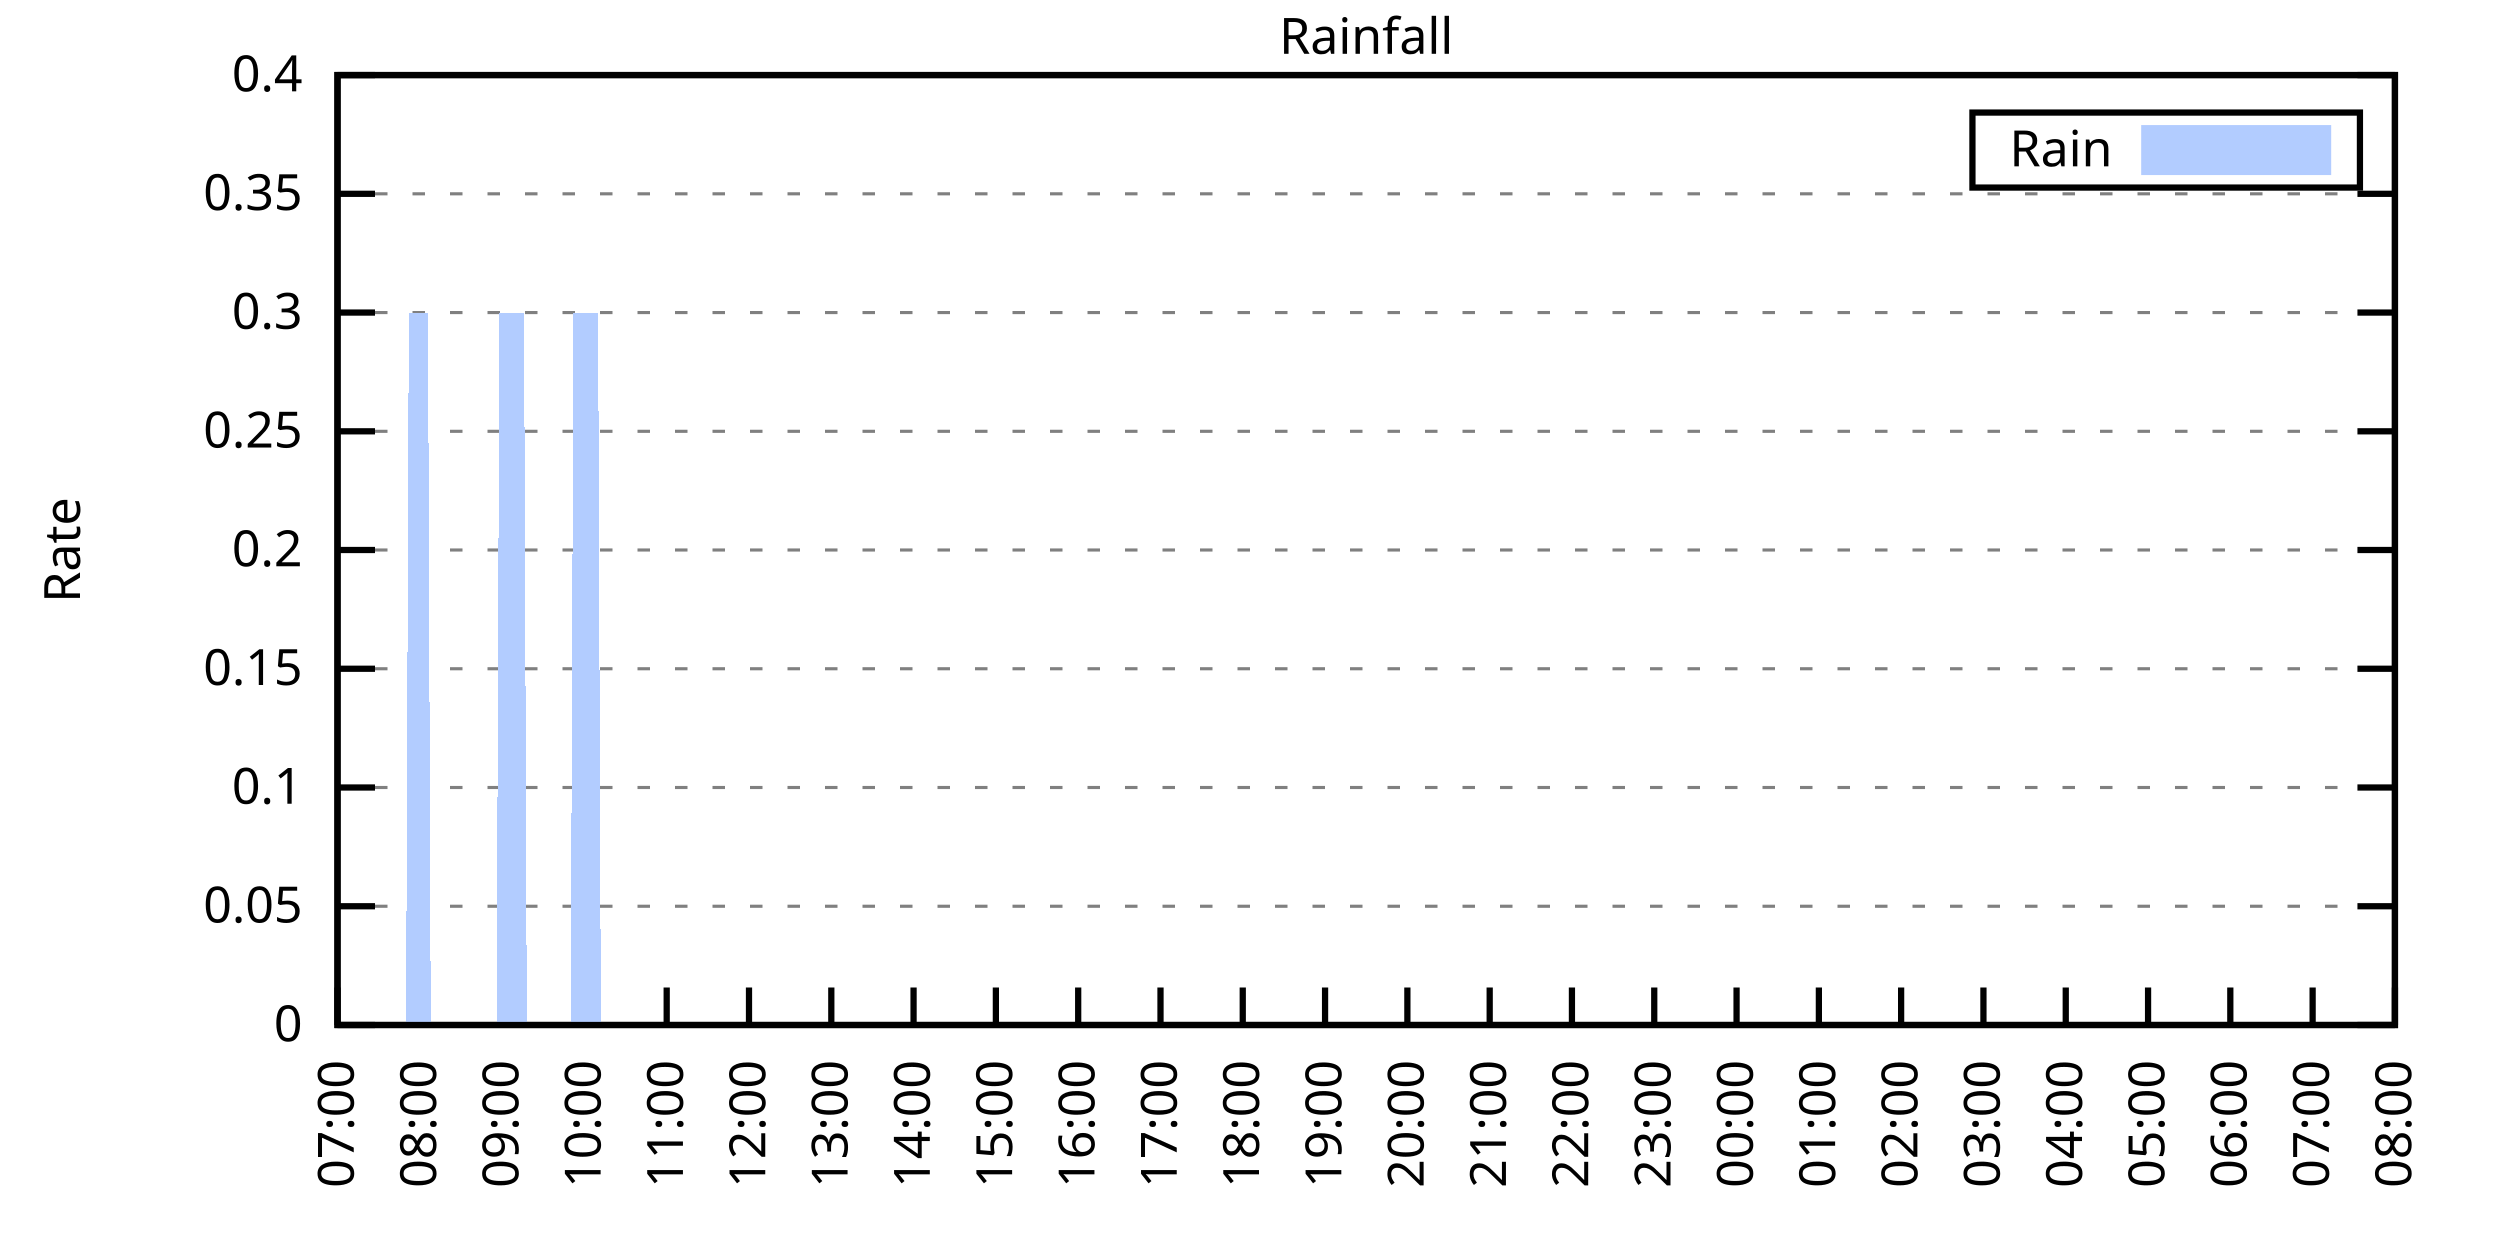
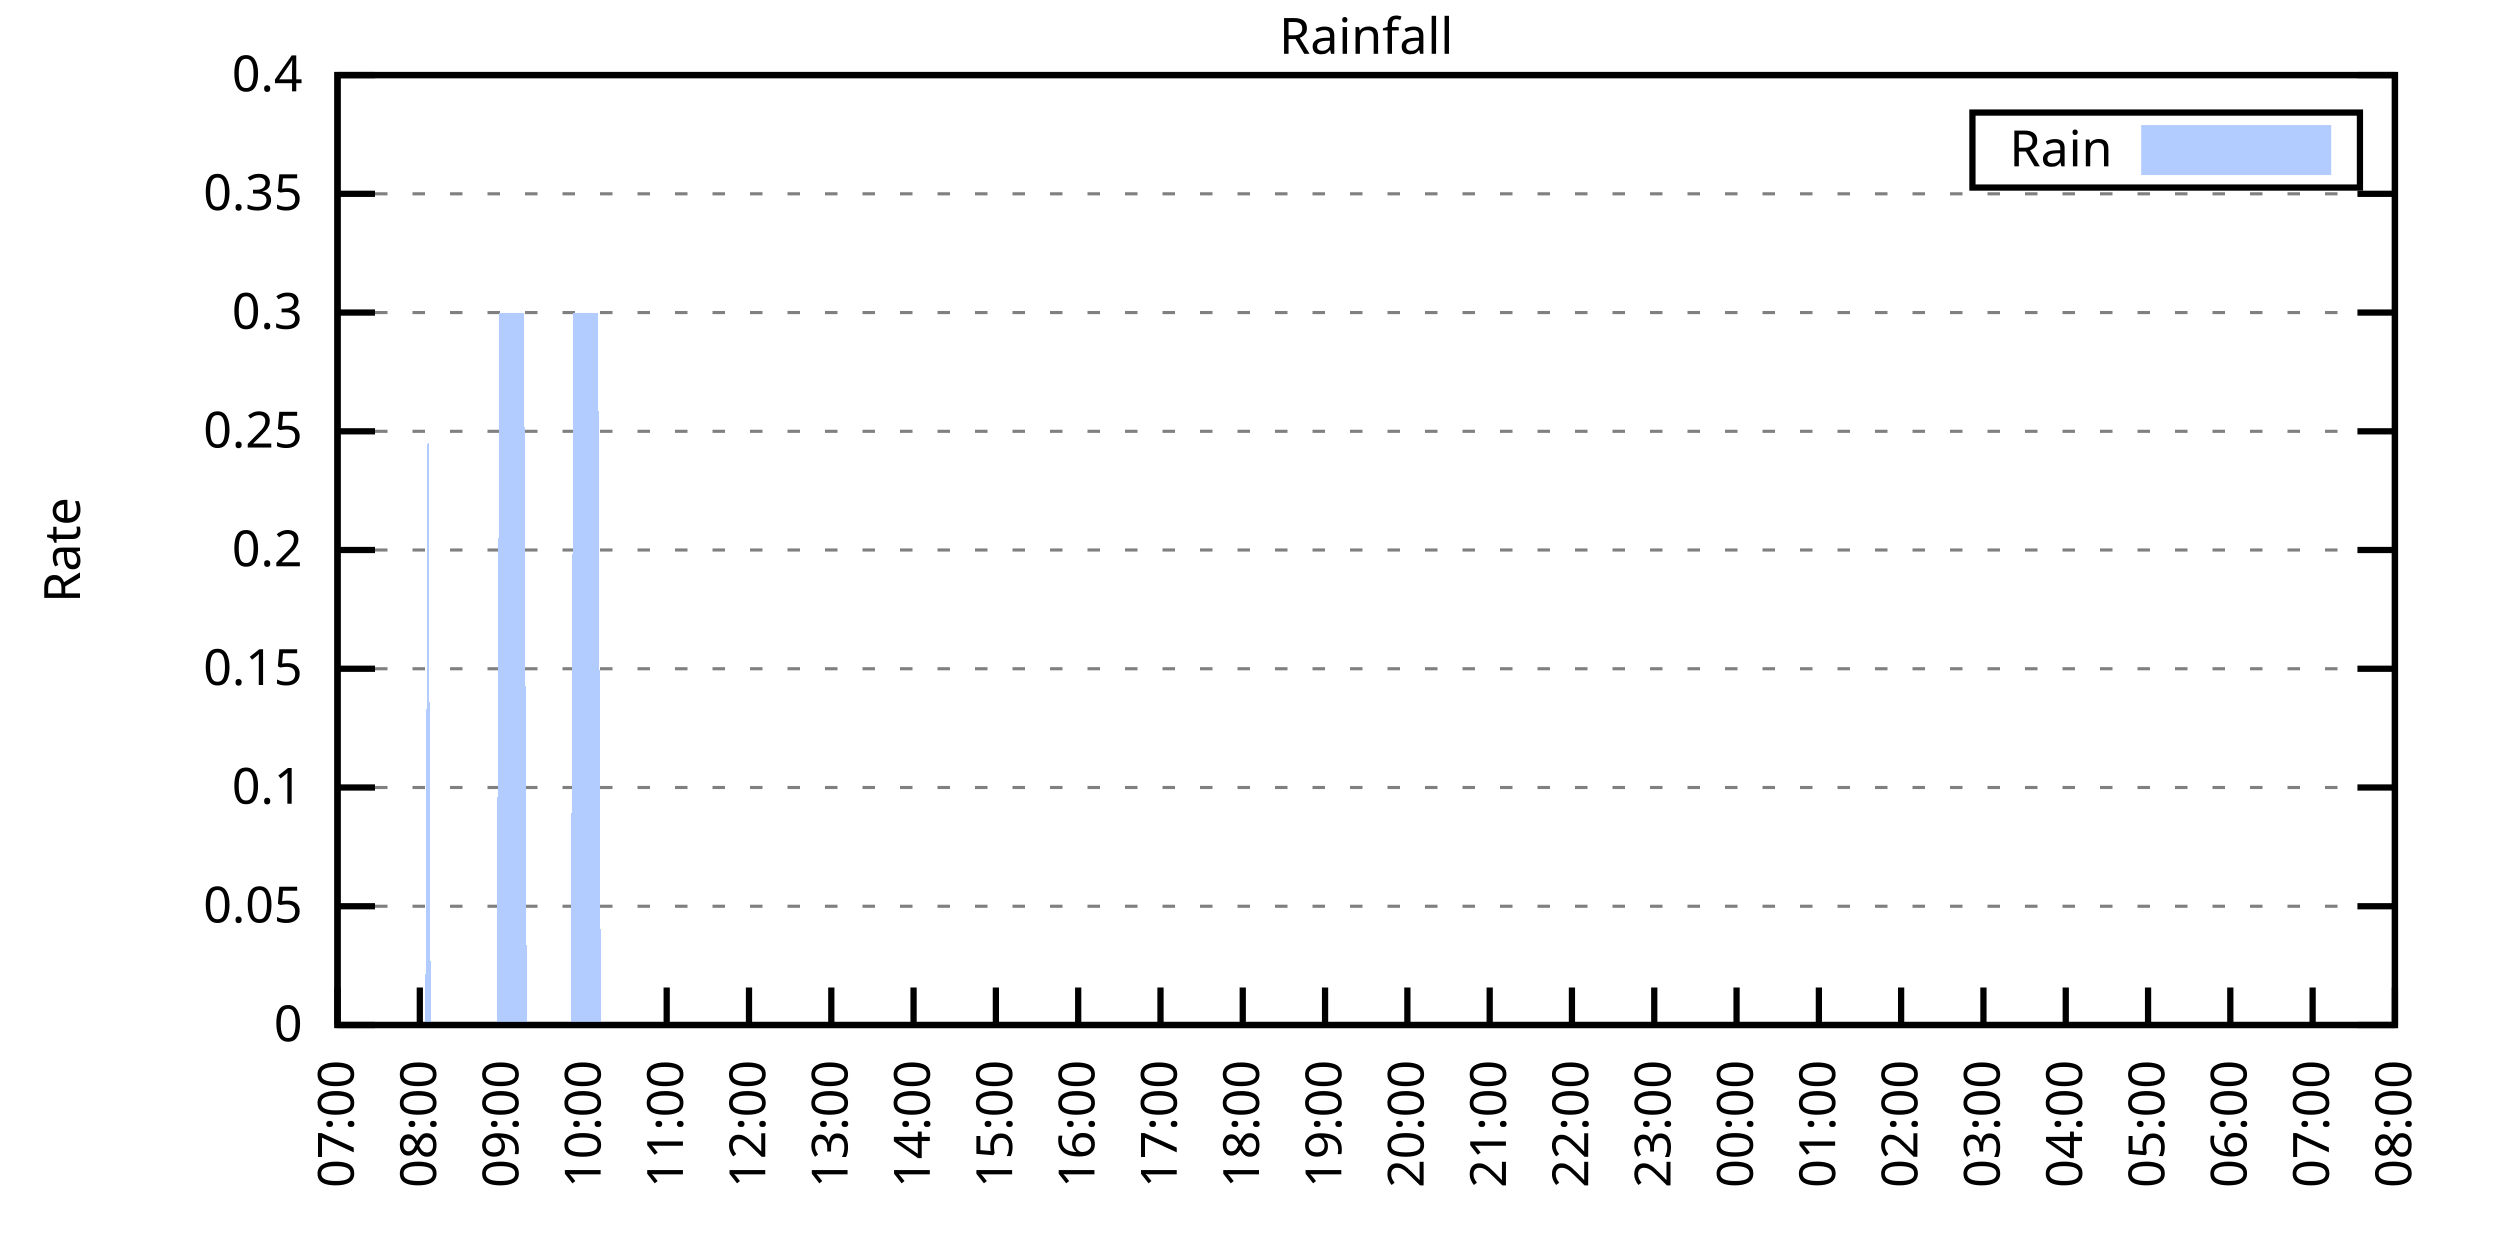
<svg xmlns="http://www.w3.org/2000/svg" xmlns:xlink="http://www.w3.org/1999/xlink" width="400" height="200" viewBox="0 0 400 200">
  <g id="gnuplot_canvas">
    <rect x="0" y="0" width="400" height="200" fill="none" />
    <defs>
      <circle id="gpDot" r="0.5" stroke-width="0.5" stroke="currentColor" />
      <path id="gpPt0" stroke-width="0.333" stroke="currentColor" d="M-1,0 h2 M0,-1 v2" />
      <path id="gpPt1" stroke-width="0.333" stroke="currentColor" d="M-1,-1 L1,1 M1,-1 L-1,1" />
      <path id="gpPt2" stroke-width="0.333" stroke="currentColor" d="M-1,0 L1,0 M0,-1 L0,1 M-1,-1 L1,1 M-1,1 L1,-1" />
      <rect id="gpPt3" stroke-width="0.333" stroke="currentColor" x="-1" y="-1" width="2" height="2" />
      <rect id="gpPt4" stroke-width="0.333" stroke="currentColor" fill="currentColor" x="-1" y="-1" width="2" height="2" />
      <circle id="gpPt5" stroke-width="0.333" stroke="currentColor" cx="0" cy="0" r="1" />
      <use xlink:href="#gpPt5" id="gpPt6" fill="currentColor" stroke="none" />
      <path id="gpPt7" stroke-width="0.333" stroke="currentColor" d="M0,-1.33 L-1.33,0.67 L1.33,0.67 z" />
      <use xlink:href="#gpPt7" id="gpPt8" fill="currentColor" stroke="none" />
      <use xlink:href="#gpPt7" id="gpPt9" stroke="currentColor" transform="rotate(180)" />
      <use xlink:href="#gpPt9" id="gpPt10" fill="currentColor" stroke="none" />
      <use xlink:href="#gpPt3" id="gpPt11" stroke="currentColor" transform="rotate(45)" />
      <use xlink:href="#gpPt11" id="gpPt12" fill="currentColor" stroke="none" />
      <path id="gpPt13" stroke-width="0.333" stroke="currentColor" d="M0,1.330 L1.265,0.411 L0.782,-1.067 L-0.782,-1.076 L-1.265,0.411 z" />
      <use xlink:href="#gpPt13" id="gpPt14" fill="currentColor" stroke="none" />
      <filter id="textbox" filterUnits="objectBoundingBox" x="0" y="0" height="1" width="1">
        <feFlood flood-color="white" flood-opacity="1" result="bgnd" />
        <feComposite in="SourceGraphic" in2="bgnd" operator="atop" />
      </filter>
      <filter id="greybox" filterUnits="objectBoundingBox" x="0" y="0" height="1" width="1">
        <feFlood flood-color="lightgrey" flood-opacity="1" result="grey" />
        <feComposite in="SourceGraphic" in2="grey" operator="atop" />
      </filter>
    </defs>
    <g fill="none" color="white" stroke="currentColor" stroke-width="1.00" stroke-linecap="butt" stroke-linejoin="miter">
</g>
    <g fill="none" color="black" stroke="currentColor" stroke-width="1.00" stroke-linecap="butt" stroke-linejoin="miter">
      <g stroke="none" shape-rendering="crispEdges">
        <polygon fill="rgb(255, 255, 255)" points="54.00,164.00 383.18,164.00 383.18,12.02 54.00,12.02 " />
      </g>
    </g>
    <g fill="none" color="black" stroke="currentColor" stroke-width="1.00" stroke-linecap="butt" stroke-linejoin="miter">
</g>
    <g fill="none" color="black" stroke="black" stroke-width="0.50" stroke-linecap="butt" stroke-linejoin="miter">
</g>
    <g fill="none" color="gray" stroke="currentColor" stroke-width="0.50" stroke-linecap="butt" stroke-linejoin="miter">
      <path stroke="gray" stroke-dasharray="2,4" class="gridline" d="M54.00,164.00 L383.19,164.00  " />
    </g>
    <g fill="none" color="gray" stroke="gray" stroke-width="1.00" stroke-linecap="butt" stroke-linejoin="miter">
</g>
    <g fill="none" color="black" stroke="currentColor" stroke-width="1.00" stroke-linecap="butt" stroke-linejoin="miter">
      <path stroke="black" d="M54.00,164.00 L60.00,164.00 M383.19,164.00 L377.19,164.00  " />
      <g transform="translate(48.40,166.60)" stroke="none" fill="black" font-family="Sans" font-size="8.00" text-anchor="end">
        <text>
          <tspan font-family="Sans"> 0</tspan>
        </text>
      </g>
    </g>
    <g fill="none" color="black" stroke="currentColor" stroke-width="1.00" stroke-linecap="butt" stroke-linejoin="miter">
</g>
    <g fill="none" color="black" stroke="black" stroke-width="0.50" stroke-linecap="butt" stroke-linejoin="miter">
</g>
    <g fill="none" color="gray" stroke="currentColor" stroke-width="0.50" stroke-linecap="butt" stroke-linejoin="miter">
      <path stroke="gray" stroke-dasharray="2,4" class="gridline" d="M54.00,145.00 L383.19,145.00  " />
    </g>
    <g fill="none" color="gray" stroke="gray" stroke-width="1.00" stroke-linecap="butt" stroke-linejoin="miter">
</g>
    <g fill="none" color="black" stroke="currentColor" stroke-width="1.00" stroke-linecap="butt" stroke-linejoin="miter">
      <path stroke="black" d="M54.00,145.00 L60.00,145.00 M383.19,145.00 L377.19,145.00  " />
      <g transform="translate(48.40,147.60)" stroke="none" fill="black" font-family="Sans" font-size="8.00" text-anchor="end">
        <text>
          <tspan font-family="Sans"> 0.05</tspan>
        </text>
      </g>
    </g>
    <g fill="none" color="black" stroke="currentColor" stroke-width="1.00" stroke-linecap="butt" stroke-linejoin="miter">
</g>
    <g fill="none" color="black" stroke="black" stroke-width="0.50" stroke-linecap="butt" stroke-linejoin="miter">
</g>
    <g fill="none" color="gray" stroke="currentColor" stroke-width="0.50" stroke-linecap="butt" stroke-linejoin="miter">
      <path stroke="gray" stroke-dasharray="2,4" class="gridline" d="M54.00,126.00 L383.19,126.00  " />
    </g>
    <g fill="none" color="gray" stroke="gray" stroke-width="1.00" stroke-linecap="butt" stroke-linejoin="miter">
</g>
    <g fill="none" color="black" stroke="currentColor" stroke-width="1.00" stroke-linecap="butt" stroke-linejoin="miter">
      <path stroke="black" d="M54.00,126.00 L60.00,126.00 M383.19,126.00 L377.19,126.00  " />
      <g transform="translate(48.40,128.60)" stroke="none" fill="black" font-family="Sans" font-size="8.00" text-anchor="end">
        <text>
          <tspan font-family="Sans"> 0.1</tspan>
        </text>
      </g>
    </g>
    <g fill="none" color="black" stroke="currentColor" stroke-width="1.00" stroke-linecap="butt" stroke-linejoin="miter">
</g>
    <g fill="none" color="black" stroke="black" stroke-width="0.50" stroke-linecap="butt" stroke-linejoin="miter">
</g>
    <g fill="none" color="gray" stroke="currentColor" stroke-width="0.50" stroke-linecap="butt" stroke-linejoin="miter">
      <path stroke="gray" stroke-dasharray="2,4" class="gridline" d="M54.00,107.00 L383.19,107.00  " />
    </g>
    <g fill="none" color="gray" stroke="gray" stroke-width="1.00" stroke-linecap="butt" stroke-linejoin="miter">
</g>
    <g fill="none" color="black" stroke="currentColor" stroke-width="1.00" stroke-linecap="butt" stroke-linejoin="miter">
      <path stroke="black" d="M54.00,107.00 L60.00,107.00 M383.19,107.00 L377.19,107.00  " />
      <g transform="translate(48.40,109.60)" stroke="none" fill="black" font-family="Sans" font-size="8.00" text-anchor="end">
        <text>
          <tspan font-family="Sans"> 0.15</tspan>
        </text>
      </g>
    </g>
    <g fill="none" color="black" stroke="currentColor" stroke-width="1.00" stroke-linecap="butt" stroke-linejoin="miter">
</g>
    <g fill="none" color="black" stroke="black" stroke-width="0.50" stroke-linecap="butt" stroke-linejoin="miter">
</g>
    <g fill="none" color="gray" stroke="currentColor" stroke-width="0.50" stroke-linecap="butt" stroke-linejoin="miter">
      <path stroke="gray" stroke-dasharray="2,4" class="gridline" d="M54.00,88.00 L383.19,88.00  " />
    </g>
    <g fill="none" color="gray" stroke="gray" stroke-width="1.00" stroke-linecap="butt" stroke-linejoin="miter">
</g>
    <g fill="none" color="black" stroke="currentColor" stroke-width="1.00" stroke-linecap="butt" stroke-linejoin="miter">
      <path stroke="black" d="M54.00,88.00 L60.00,88.00 M383.19,88.00 L377.19,88.00  " />
      <g transform="translate(48.40,90.60)" stroke="none" fill="black" font-family="Sans" font-size="8.00" text-anchor="end">
        <text>
          <tspan font-family="Sans"> 0.2</tspan>
        </text>
      </g>
    </g>
    <g fill="none" color="black" stroke="currentColor" stroke-width="1.00" stroke-linecap="butt" stroke-linejoin="miter">
</g>
    <g fill="none" color="black" stroke="black" stroke-width="0.50" stroke-linecap="butt" stroke-linejoin="miter">
</g>
    <g fill="none" color="gray" stroke="currentColor" stroke-width="0.50" stroke-linecap="butt" stroke-linejoin="miter">
      <path stroke="gray" stroke-dasharray="2,4" class="gridline" d="M54.00,69.01 L383.19,69.01  " />
    </g>
    <g fill="none" color="gray" stroke="gray" stroke-width="1.00" stroke-linecap="butt" stroke-linejoin="miter">
</g>
    <g fill="none" color="black" stroke="currentColor" stroke-width="1.00" stroke-linecap="butt" stroke-linejoin="miter">
      <path stroke="black" d="M54.00,69.01 L60.00,69.01 M383.19,69.01 L377.19,69.01  " />
      <g transform="translate(48.40,71.61)" stroke="none" fill="black" font-family="Sans" font-size="8.00" text-anchor="end">
        <text>
          <tspan font-family="Sans"> 0.25</tspan>
        </text>
      </g>
    </g>
    <g fill="none" color="black" stroke="currentColor" stroke-width="1.00" stroke-linecap="butt" stroke-linejoin="miter">
</g>
    <g fill="none" color="black" stroke="black" stroke-width="0.50" stroke-linecap="butt" stroke-linejoin="miter">
</g>
    <g fill="none" color="gray" stroke="currentColor" stroke-width="0.50" stroke-linecap="butt" stroke-linejoin="miter">
      <path stroke="gray" stroke-dasharray="2,4" class="gridline" d="M54.00,50.01 L383.19,50.01  " />
    </g>
    <g fill="none" color="gray" stroke="gray" stroke-width="1.00" stroke-linecap="butt" stroke-linejoin="miter">
</g>
    <g fill="none" color="black" stroke="currentColor" stroke-width="1.00" stroke-linecap="butt" stroke-linejoin="miter">
      <path stroke="black" d="M54.00,50.01 L60.00,50.01 M383.19,50.01 L377.19,50.01  " />
      <g transform="translate(48.40,52.61)" stroke="none" fill="black" font-family="Sans" font-size="8.00" text-anchor="end">
        <text>
          <tspan font-family="Sans"> 0.3</tspan>
        </text>
      </g>
    </g>
    <g fill="none" color="black" stroke="currentColor" stroke-width="1.00" stroke-linecap="butt" stroke-linejoin="miter">
</g>
    <g fill="none" color="black" stroke="black" stroke-width="0.50" stroke-linecap="butt" stroke-linejoin="miter">
</g>
    <g fill="none" color="gray" stroke="currentColor" stroke-width="0.50" stroke-linecap="butt" stroke-linejoin="miter">
      <path stroke="gray" stroke-dasharray="2,4" class="gridline" d="M54.00,31.01 L383.19,31.01  " />
    </g>
    <g fill="none" color="gray" stroke="gray" stroke-width="1.00" stroke-linecap="butt" stroke-linejoin="miter">
</g>
    <g fill="none" color="black" stroke="currentColor" stroke-width="1.00" stroke-linecap="butt" stroke-linejoin="miter">
      <path stroke="black" d="M54.00,31.01 L60.00,31.01 M383.19,31.01 L377.19,31.01  " />
      <g transform="translate(48.40,33.61)" stroke="none" fill="black" font-family="Sans" font-size="8.00" text-anchor="end">
        <text>
          <tspan font-family="Sans"> 0.35</tspan>
        </text>
      </g>
    </g>
    <g fill="none" color="black" stroke="currentColor" stroke-width="1.00" stroke-linecap="butt" stroke-linejoin="miter">
</g>
    <g fill="none" color="black" stroke="black" stroke-width="0.50" stroke-linecap="butt" stroke-linejoin="miter">
</g>
    <g fill="none" color="gray" stroke="currentColor" stroke-width="0.50" stroke-linecap="butt" stroke-linejoin="miter">
      <path stroke="gray" stroke-dasharray="2,4" class="gridline" d="M54.00,12.01 L383.19,12.01  " />
    </g>
    <g fill="none" color="gray" stroke="gray" stroke-width="1.00" stroke-linecap="butt" stroke-linejoin="miter">
</g>
    <g fill="none" color="black" stroke="currentColor" stroke-width="1.00" stroke-linecap="butt" stroke-linejoin="miter">
      <path stroke="black" d="M54.00,12.01 L60.00,12.01 M383.19,12.01 L377.19,12.01  " />
      <g transform="translate(48.40,14.61)" stroke="none" fill="black" font-family="Sans" font-size="8.00" text-anchor="end">
        <text>
          <tspan font-family="Sans"> 0.4</tspan>
        </text>
      </g>
    </g>
    <g fill="none" color="black" stroke="currentColor" stroke-width="1.00" stroke-linecap="butt" stroke-linejoin="miter">
      <path stroke="black" d="M54.00,164.00 L54.00,158.00  " />
      <g transform="translate(56.60,169.60) rotate(270.00)" stroke="none" fill="black" font-family="Sans" font-size="8.00" text-anchor="end">
        <text>
          <tspan font-family="Sans">07:00</tspan>
        </text>
      </g>
    </g>
    <g fill="none" color="black" stroke="currentColor" stroke-width="1.00" stroke-linecap="butt" stroke-linejoin="miter">
      <path stroke="black" d="M67.17,164.00 L67.17,158.00  " />
      <g transform="translate(69.77,169.60) rotate(270.00)" stroke="none" fill="black" font-family="Sans" font-size="8.00" text-anchor="end">
        <text>
          <tspan font-family="Sans">08:00</tspan>
        </text>
      </g>
    </g>
    <g fill="none" color="black" stroke="currentColor" stroke-width="1.00" stroke-linecap="butt" stroke-linejoin="miter">
      <path stroke="black" d="M80.34,164.00 L80.34,158.00  " />
      <g transform="translate(82.94,169.60) rotate(270.00)" stroke="none" fill="black" font-family="Sans" font-size="8.00" text-anchor="end">
        <text>
          <tspan font-family="Sans">09:00</tspan>
        </text>
      </g>
    </g>
    <g fill="none" color="black" stroke="currentColor" stroke-width="1.00" stroke-linecap="butt" stroke-linejoin="miter">
      <path stroke="black" d="M93.50,164.00 L93.50,158.00  " />
      <g transform="translate(96.10,169.60) rotate(270.00)" stroke="none" fill="black" font-family="Sans" font-size="8.00" text-anchor="end">
        <text>
          <tspan font-family="Sans">10:00</tspan>
        </text>
      </g>
    </g>
    <g fill="none" color="black" stroke="currentColor" stroke-width="1.00" stroke-linecap="butt" stroke-linejoin="miter">
      <path stroke="black" d="M106.67,164.00 L106.67,158.00  " />
      <g transform="translate(109.27,169.60) rotate(270.00)" stroke="none" fill="black" font-family="Sans" font-size="8.00" text-anchor="end">
        <text>
          <tspan font-family="Sans">11:00</tspan>
        </text>
      </g>
    </g>
    <g fill="none" color="black" stroke="currentColor" stroke-width="1.00" stroke-linecap="butt" stroke-linejoin="miter">
      <path stroke="black" d="M119.84,164.00 L119.84,158.00  " />
      <g transform="translate(122.44,169.60) rotate(270.00)" stroke="none" fill="black" font-family="Sans" font-size="8.00" text-anchor="end">
        <text>
          <tspan font-family="Sans">12:00</tspan>
        </text>
      </g>
    </g>
    <g fill="none" color="black" stroke="currentColor" stroke-width="1.00" stroke-linecap="butt" stroke-linejoin="miter">
      <path stroke="black" d="M133.01,164.00 L133.01,158.00  " />
      <g transform="translate(135.61,169.60) rotate(270.00)" stroke="none" fill="black" font-family="Sans" font-size="8.00" text-anchor="end">
        <text>
          <tspan font-family="Sans">13:00</tspan>
        </text>
      </g>
    </g>
    <g fill="none" color="black" stroke="currentColor" stroke-width="1.00" stroke-linecap="butt" stroke-linejoin="miter">
      <path stroke="black" d="M146.17,164.00 L146.17,158.00  " />
      <g transform="translate(148.77,169.60) rotate(270.00)" stroke="none" fill="black" font-family="Sans" font-size="8.00" text-anchor="end">
        <text>
          <tspan font-family="Sans">14:00</tspan>
        </text>
      </g>
    </g>
    <g fill="none" color="black" stroke="currentColor" stroke-width="1.00" stroke-linecap="butt" stroke-linejoin="miter">
      <path stroke="black" d="M159.34,164.00 L159.34,158.00  " />
      <g transform="translate(161.94,169.60) rotate(270.00)" stroke="none" fill="black" font-family="Sans" font-size="8.00" text-anchor="end">
        <text>
          <tspan font-family="Sans">15:00</tspan>
        </text>
      </g>
    </g>
    <g fill="none" color="black" stroke="currentColor" stroke-width="1.00" stroke-linecap="butt" stroke-linejoin="miter">
      <path stroke="black" d="M172.51,164.00 L172.51,158.00  " />
      <g transform="translate(175.11,169.60) rotate(270.00)" stroke="none" fill="black" font-family="Sans" font-size="8.00" text-anchor="end">
        <text>
          <tspan font-family="Sans">16:00</tspan>
        </text>
      </g>
    </g>
    <g fill="none" color="black" stroke="currentColor" stroke-width="1.00" stroke-linecap="butt" stroke-linejoin="miter">
      <path stroke="black" d="M185.68,164.00 L185.68,158.00  " />
      <g transform="translate(188.28,169.60) rotate(270.00)" stroke="none" fill="black" font-family="Sans" font-size="8.00" text-anchor="end">
        <text>
          <tspan font-family="Sans">17:00</tspan>
        </text>
      </g>
    </g>
    <g fill="none" color="black" stroke="currentColor" stroke-width="1.00" stroke-linecap="butt" stroke-linejoin="miter">
      <path stroke="black" d="M198.84,164.00 L198.84,158.00  " />
      <g transform="translate(201.44,169.60) rotate(270.00)" stroke="none" fill="black" font-family="Sans" font-size="8.00" text-anchor="end">
        <text>
          <tspan font-family="Sans">18:00</tspan>
        </text>
      </g>
    </g>
    <g fill="none" color="black" stroke="currentColor" stroke-width="1.00" stroke-linecap="butt" stroke-linejoin="miter">
      <path stroke="black" d="M212.01,164.00 L212.01,158.00  " />
      <g transform="translate(214.61,169.60) rotate(270.00)" stroke="none" fill="black" font-family="Sans" font-size="8.00" text-anchor="end">
        <text>
          <tspan font-family="Sans">19:00</tspan>
        </text>
      </g>
    </g>
    <g fill="none" color="black" stroke="currentColor" stroke-width="1.00" stroke-linecap="butt" stroke-linejoin="miter">
      <path stroke="black" d="M225.18,164.00 L225.18,158.00  " />
      <g transform="translate(227.78,169.60) rotate(270.00)" stroke="none" fill="black" font-family="Sans" font-size="8.00" text-anchor="end">
        <text>
          <tspan font-family="Sans">20:00</tspan>
        </text>
      </g>
    </g>
    <g fill="none" color="black" stroke="currentColor" stroke-width="1.00" stroke-linecap="butt" stroke-linejoin="miter">
      <path stroke="black" d="M238.35,164.00 L238.35,158.00  " />
      <g transform="translate(240.95,169.60) rotate(270.00)" stroke="none" fill="black" font-family="Sans" font-size="8.00" text-anchor="end">
        <text>
          <tspan font-family="Sans">21:00</tspan>
        </text>
      </g>
    </g>
    <g fill="none" color="black" stroke="currentColor" stroke-width="1.00" stroke-linecap="butt" stroke-linejoin="miter">
      <path stroke="black" d="M251.51,164.00 L251.51,158.00  " />
      <g transform="translate(254.11,169.60) rotate(270.00)" stroke="none" fill="black" font-family="Sans" font-size="8.00" text-anchor="end">
        <text>
          <tspan font-family="Sans">22:00</tspan>
        </text>
      </g>
    </g>
    <g fill="none" color="black" stroke="currentColor" stroke-width="1.00" stroke-linecap="butt" stroke-linejoin="miter">
      <path stroke="black" d="M264.68,164.00 L264.68,158.00  " />
      <g transform="translate(267.28,169.60) rotate(270.00)" stroke="none" fill="black" font-family="Sans" font-size="8.00" text-anchor="end">
        <text>
          <tspan font-family="Sans">23:00</tspan>
        </text>
      </g>
    </g>
    <g fill="none" color="black" stroke="currentColor" stroke-width="1.00" stroke-linecap="butt" stroke-linejoin="miter">
      <path stroke="black" d="M277.85,164.00 L277.85,158.00  " />
      <g transform="translate(280.45,169.60) rotate(270.00)" stroke="none" fill="black" font-family="Sans" font-size="8.00" text-anchor="end">
        <text>
          <tspan font-family="Sans">00:00</tspan>
        </text>
      </g>
    </g>
    <g fill="none" color="black" stroke="currentColor" stroke-width="1.00" stroke-linecap="butt" stroke-linejoin="miter">
      <path stroke="black" d="M291.02,164.00 L291.02,158.00  " />
      <g transform="translate(293.62,169.60) rotate(270.00)" stroke="none" fill="black" font-family="Sans" font-size="8.00" text-anchor="end">
        <text>
          <tspan font-family="Sans">01:00</tspan>
        </text>
      </g>
    </g>
    <g fill="none" color="black" stroke="currentColor" stroke-width="1.00" stroke-linecap="butt" stroke-linejoin="miter">
      <path stroke="black" d="M304.18,164.00 L304.18,158.00  " />
      <g transform="translate(306.78,169.60) rotate(270.00)" stroke="none" fill="black" font-family="Sans" font-size="8.00" text-anchor="end">
        <text>
          <tspan font-family="Sans">02:00</tspan>
        </text>
      </g>
    </g>
    <g fill="none" color="black" stroke="currentColor" stroke-width="1.00" stroke-linecap="butt" stroke-linejoin="miter">
      <path stroke="black" d="M317.35,164.00 L317.35,158.00  " />
      <g transform="translate(319.95,169.60) rotate(270.00)" stroke="none" fill="black" font-family="Sans" font-size="8.00" text-anchor="end">
        <text>
          <tspan font-family="Sans">03:00</tspan>
        </text>
      </g>
    </g>
    <g fill="none" color="black" stroke="currentColor" stroke-width="1.00" stroke-linecap="butt" stroke-linejoin="miter">
      <path stroke="black" d="M330.52,164.00 L330.52,158.00  " />
      <g transform="translate(333.12,169.60) rotate(270.00)" stroke="none" fill="black" font-family="Sans" font-size="8.00" text-anchor="end">
        <text>
          <tspan font-family="Sans">04:00</tspan>
        </text>
      </g>
    </g>
    <g fill="none" color="black" stroke="currentColor" stroke-width="1.00" stroke-linecap="butt" stroke-linejoin="miter">
      <path stroke="black" d="M343.69,164.00 L343.69,158.00  " />
      <g transform="translate(346.29,169.60) rotate(270.00)" stroke="none" fill="black" font-family="Sans" font-size="8.00" text-anchor="end">
        <text>
          <tspan font-family="Sans">05:00</tspan>
        </text>
      </g>
    </g>
    <g fill="none" color="black" stroke="currentColor" stroke-width="1.00" stroke-linecap="butt" stroke-linejoin="miter">
      <path stroke="black" d="M356.85,164.00 L356.85,158.00  " />
      <g transform="translate(359.45,169.60) rotate(270.00)" stroke="none" fill="black" font-family="Sans" font-size="8.00" text-anchor="end">
        <text>
          <tspan font-family="Sans">06:00</tspan>
        </text>
      </g>
    </g>
    <g fill="none" color="black" stroke="currentColor" stroke-width="1.00" stroke-linecap="butt" stroke-linejoin="miter">
      <path stroke="black" d="M370.02,164.00 L370.02,158.00  " />
      <g transform="translate(372.62,169.60) rotate(270.00)" stroke="none" fill="black" font-family="Sans" font-size="8.00" text-anchor="end">
        <text>
          <tspan font-family="Sans">07:00</tspan>
        </text>
      </g>
    </g>
    <g fill="none" color="black" stroke="currentColor" stroke-width="1.00" stroke-linecap="butt" stroke-linejoin="miter">
      <path stroke="black" d="M383.19,164.00 L383.19,158.00  " />
      <g transform="translate(385.79,169.60) rotate(270.00)" stroke="none" fill="black" font-family="Sans" font-size="8.00" text-anchor="end">
        <text>
          <tspan font-family="Sans">08:00</tspan>
        </text>
      </g>
    </g>
    <g fill="none" color="black" stroke="currentColor" stroke-width="1.00" stroke-linecap="butt" stroke-linejoin="miter">
</g>
    <g fill="none" color="black" stroke="currentColor" stroke-width="1.00" stroke-linecap="butt" stroke-linejoin="miter">
      <path stroke="black" d="M54.00,12.01 L54.00,164.00 L383.19,164.00 L383.19,12.01 L54.00,12.01 Z  " />
    </g>
    <g fill="none" color="black" stroke="currentColor" stroke-width="1.00" stroke-linecap="butt" stroke-linejoin="miter">
</g>
    <g fill="none" color="black" stroke="currentColor" stroke-width="1.00" stroke-linecap="butt" stroke-linejoin="miter">
      <path stroke="black" d="M315.59,30.01 L315.59,18.01 L377.59,18.01 L377.59,30.01 L315.59,30.01 Z  " />
    </g>
    <g id="Rainfall_plot_1">
      <g fill="none" color="white" stroke="black" stroke-width="2.00" stroke-linecap="butt" stroke-linejoin="miter">
</g>
      <g fill="none" color="black" stroke="currentColor" stroke-width="2.00" stroke-linecap="butt" stroke-linejoin="miter">
        <g transform="translate(337.99,26.61)" stroke="none" fill="black" font-family="Sans" font-size="8.00" text-anchor="end">
          <text>
            <tspan font-family="Sans">Rain</tspan>
          </text>
        </g>
      </g>
      <g fill="none" color="black" stroke="currentColor" stroke-width="2.00" stroke-linecap="butt" stroke-linejoin="miter">
        <g stroke="none" shape-rendering="crispEdges">
          <polygon fill="rgb(178, 204, 255)" points="343.59,27.01 371.99,27.01 371.99,21.01 343.59,21.01 " />
        </g>
        <path stroke="rgb(178, 204, 255)" d="M343.59,27.01 L371.99,27.01 L371.99,21.01 L343.59,21.01 L343.59,27.01 Z  " />
      </g>
      <g fill="none" color="black" stroke="currentColor" stroke-width="2.00" stroke-linecap="butt" stroke-linejoin="miter">
        <g stroke="none" shape-rendering="crispEdges">
-           <polygon fill="rgb(178, 204, 255)" points="61.02,164.00 61.46,164.00 61.90,164.00 62.34,164.00 62.78,164.00 63.22,164.00 63.66,164.00 64.10,164.00 64.53,164.00 64.97,164.00 65.41,50.01 65.85,50.01 66.29,50.01 66.73,50.01 67.17,50.01 67.61,50.01 68.05,50.01 68.48,50.01 68.92,164.00 69.36,164.00 69.80,164.00 70.24,164.00 70.68,164.00 71.12,164.00 71.56,164.00 72.00,164.00 72.43,164.00 72.87,164.00 73.31,164.00 73.75,164.00 74.19,164.00 74.63,164.00 75.07,164.00 75.51,164.00 75.95,164.00 76.38,164.00 76.82,164.00 77.26,164.00 77.70,164.00 78.14,164.00 78.58,164.00 79.02,164.00 79.46,164.00 79.90,50.01 80.34,50.01 80.77,50.01 81.21,50.01 81.65,50.01 82.09,50.01 82.53,50.01 82.97,50.01 83.41,50.01 83.85,50.01 84.29,164.00 84.72,164.00 85.16,164.00 85.60,164.00 86.04,164.00 86.48,164.00 86.92,164.00 87.36,164.00 87.80,164.00 88.24,164.00 88.67,164.00 89.11,164.00 89.55,164.00 89.99,164.00 90.43,164.00 90.87,164.00 91.31,164.00 91.75,50.01 92.19,50.01 92.62,50.01 93.06,50.01 93.50,50.01 93.94,50.01 94.38,50.01 94.82,50.01 95.26,50.01 95.70,50.01 96.14,164.00 96.58,164.00 97.01,164.00 97.45,164.00 97.89,164.00 98.33,164.00 98.77,164.00 99.21,164.00 99.65,164.00 100.09,164.00 100.53,164.00 100.96,164.00 101.40,164.00 101.84,164.00 102.28,164.00 102.72,164.00 103.16,164.00 103.60,164.00 104.04,164.00 104.48,164.00 104.91,164.00 105.35,164.00 105.79,164.00 106.23,164.00 106.67,164.00 107.11,164.00 107.55,164.00 107.99,164.00 108.43,164.00 108.87,164.00 109.30,164.00 109.74,164.00 110.18,164.00 110.62,164.00 111.06,164.00 111.50,164.00 111.94,164.00 112.38,164.00 112.82,164.00 113.25,164.00 113.69,164.00 114.13,164.00 114.57,164.00 115.01,164.00 115.45,164.00 115.89,164.00 116.33,164.00 116.77,164.00 117.20,164.00 117.64,164.00 118.08,164.00 118.52,164.00 118.96,164.00 119.40,164.00 119.84,164.00 120.28,164.00 120.72,164.00 121.15,164.00 121.59,164.00 122.03,164.00 122.47,164.00 122.91,164.00 123.35,164.00 123.79,164.00 124.23,164.00 124.67,164.00 125.11,164.00 125.54,164.00 125.98,164.00 126.42,164.00 126.86,164.00 127.30,164.00 127.74,164.00 128.18,164.00 128.62,164.00 129.06,164.00 129.49,164.00 129.93,164.00 130.37,164.00 130.81,164.00 131.25,164.00 131.69,164.00 132.13,164.00 132.57,164.00 133.01,164.00 133.44,164.00 133.88,164.00 134.32,164.00 134.76,164.00 135.20,164.00 135.64,164.00 136.08,164.00 136.52,164.00 136.96,164.00 137.39,164.00 137.83,164.00 138.27,164.00 138.71,164.00 139.15,164.00 139.59,164.00 140.03,164.00 140.47,164.00 140.91,164.00 141.35,164.00 141.78,164.00 142.22,164.00 142.66,164.00 143.10,164.00 143.54,164.00 143.98,164.00 144.42,164.00 144.86,164.00 145.30,164.00 145.73,164.00 146.17,164.00 146.61,164.00 147.05,164.00 147.49,164.00 147.93,164.00 148.37,164.00 148.81,164.00 149.25,164.00 149.68,164.00 150.12,164.00 150.56,164.00 151.00,164.00 151.44,164.00 151.88,164.00 152.32,164.00 152.76,164.00 153.20,164.00 153.63,164.00 154.07,164.00 154.51,164.00 154.95,164.00 155.39,164.00 155.83,164.00 156.27,164.00 156.71,164.00 157.15,164.00 157.59,164.00 158.02,164.00 158.46,164.00 158.90,164.00 159.34,164.00 159.78,164.00 160.22,164.00 160.66,164.00 161.10,164.00 161.54,164.00 161.97,164.00 162.41,164.00 162.85,164.00 163.29,164.00 163.73,164.00 164.17,164.00 164.61,164.00 165.05,164.00 165.49,164.00 165.92,164.00 166.36,164.00 166.80,164.00 167.24,164.00 167.68,164.00 168.12,164.00 168.56,164.00 169.00,164.00 169.44,164.00 169.87,164.00 170.31,164.00 170.75,164.00 171.19,164.00 171.63,164.00 172.07,164.00 172.51,164.00 172.95,164.00 173.39,164.00 173.83,164.00 174.26,164.00 174.70,164.00 175.14,164.00 175.58,164.00 176.02,164.00 176.46,164.00 176.90,164.00 177.34,164.00 177.78,164.00 178.21,164.00 178.65,164.00 179.09,164.00 179.53,164.00 179.97,164.00 180.41,164.00 180.85,164.00 181.29,164.00 181.73,164.00 182.16,164.00 182.60,164.00 183.04,164.00 183.48,164.00 183.92,164.00 184.36,164.00 184.80,164.00 185.24,164.00 185.68,164.00 186.11,164.00 186.55,164.00 186.99,164.00 187.43,164.00 187.87,164.00 188.31,164.00 188.75,164.00 189.19,164.00 189.63,164.00 190.07,164.00 190.50,164.00 190.94,164.00 191.38,164.00 191.82,164.00 192.26,164.00 192.70,164.00 193.14,164.00 193.58,164.00 194.02,164.00 194.45,164.00 194.89,164.00 195.33,164.00 195.77,164.00 196.21,164.00 196.65,164.00 197.09,164.00 197.53,164.00 197.97,164.00 198.40,164.00 198.84,164.00 199.28,164.00 199.72,164.00 200.16,164.00 200.60,164.00 201.04,164.00 201.48,164.00 201.92,164.00 202.35,164.00 202.79,164.00 203.23,164.00 203.67,164.00 204.11,164.00 204.55,164.00 204.99,164.00 205.43,164.00 205.87,164.00 206.31,164.00 206.74,164.00 207.18,164.00 207.62,164.00 208.06,164.00 208.50,164.00 208.94,164.00 209.38,164.00 209.82,164.00 210.26,164.00 210.69,164.00 211.13,164.00 211.57,164.00 212.01,164.00 212.45,164.00 212.89,164.00 213.33,164.00 213.77,164.00 214.21,164.00 214.64,164.00 215.08,164.00 215.52,164.00 215.96,164.00 216.40,164.00 216.84,164.00 217.28,164.00 217.72,164.00 218.16,164.00 218.60,164.00 219.03,164.00 219.47,164.00 219.91,164.00 220.35,164.00 220.79,164.00 221.23,164.00 221.67,164.00 222.11,164.00 222.55,164.00 222.98,164.00 223.42,164.00 223.86,164.00 224.30,164.00 224.74,164.00 225.18,164.00 225.62,164.00 226.06,164.00 226.50,164.00 226.93,164.00 227.37,164.00 227.81,164.00 228.25,164.00 228.69,164.00 229.13,164.00 229.57,164.00 230.01,164.00 230.45,164.00 230.88,164.00 231.32,164.00 231.76,164.00 232.20,164.00 232.64,164.00 233.08,164.00 233.52,164.00 233.96,164.00 234.40,164.00 234.84,164.00 235.27,164.00 235.71,164.00 236.15,164.00 236.59,164.00 237.03,164.00 237.47,164.00 237.91,164.00 238.35,164.00 238.79,164.00 239.22,164.00 239.66,164.00 240.10,164.00 240.54,164.00 240.98,164.00 241.42,164.00 241.86,164.00 242.30,164.00 242.74,164.00 243.17,164.00 243.61,164.00 244.05,164.00 244.49,164.00 244.93,164.00 245.37,164.00 245.81,164.00 246.25,164.00 246.69,164.00 247.12,164.00 247.56,164.00 248.00,164.00 248.44,164.00 248.88,164.00 249.32,164.00 249.76,164.00 250.20,164.00 250.64,164.00 251.08,164.00 251.51,164.00 251.95,164.00 252.39,164.00 252.83,164.00 253.27,164.00 253.71,164.00 254.15,164.00 254.59,164.00 255.03,164.00 255.46,164.00 255.90,164.00 256.34,164.00 256.78,164.00 257.22,164.00 257.66,164.00 258.10,164.00 258.54,164.00 258.98,164.00 259.41,164.00 259.85,164.00 260.29,164.00 260.73,164.00 261.17,164.00 261.61,164.00 262.05,164.00 262.49,164.00 262.93,164.00 263.36,164.00 263.80,164.00 264.24,164.00 264.68,164.00 265.12,164.00 265.56,164.00 266.00,164.00 266.44,164.00 266.88,164.00 267.32,164.00 267.75,164.00 268.19,164.00 268.63,164.00 269.07,164.00 269.51,164.00 269.95,164.00 270.39,164.00 270.83,164.00 271.27,164.00 271.70,164.00 272.14,164.00 272.58,164.00 273.02,164.00 273.46,164.00 273.90,164.00 274.34,164.00 274.78,164.00 275.22,164.00 275.65,164.00 276.09,164.00 276.53,164.00 276.97,164.00 277.41,164.00 277.85,164.00 278.29,164.00 278.73,164.00 279.17,164.00 279.60,164.00 280.04,164.00 280.48,164.00 280.92,164.00 281.36,164.00 281.80,164.00 282.24,164.00 282.68,164.00 283.12,164.00 283.56,164.00 283.99,164.00 284.43,164.00 284.87,164.00 285.31,164.00 285.75,164.00 286.19,164.00 286.63,164.00 287.07,164.00 287.51,164.00 287.94,164.00 288.38,164.00 288.82,164.00 289.26,164.00 289.70,164.00 290.14,164.00 290.58,164.00 291.02,164.00 291.46,164.00 291.89,164.00 292.33,164.00 292.77,164.00 293.21,164.00 293.65,164.00 294.09,164.00 294.53,164.00 294.97,164.00 295.41,164.00 295.84,164.00 296.28,164.00 296.72,164.00 297.16,164.00 297.60,164.00 298.04,164.00 298.48,164.00 298.92,164.00 299.36,164.00 299.80,164.00 300.23,164.00 300.67,164.00 301.11,164.00 301.55,164.00 301.99,164.00 302.43,164.00 302.87,164.00 303.31,164.00 303.75,164.00 304.18,164.00 304.62,164.00 305.06,164.00 305.50,164.00 305.94,164.00 306.38,164.00 306.82,164.00 307.26,164.00 307.70,164.00 308.13,164.00 308.57,164.00 309.01,164.00 309.45,164.00 309.89,164.00 310.33,164.00 310.77,164.00 311.21,164.00 311.65,164.00 312.08,164.00 312.52,164.00 312.96,164.00 313.40,164.00 313.84,164.00 314.28,164.00 314.72,164.00 315.16,164.00 315.60,164.00 316.04,164.00 316.47,164.00 316.91,164.00 317.35,164.00 317.79,164.00 318.23,164.00 318.67,164.00 319.11,164.00 319.55,164.00 319.99,164.00 320.42,164.00 320.86,164.00 321.30,164.00 321.74,164.00 322.18,164.00 322.62,164.00 323.06,164.00 323.50,164.00 323.94,164.00 324.37,164.00 324.81,164.00 325.25,164.00 325.69,164.00 326.13,164.00 326.57,164.00 327.01,164.00 327.45,164.00 327.89,164.00 328.33,164.00 328.76,164.00 329.20,164.00 329.64,164.00 330.08,164.00 330.52,164.00 330.96,164.00 331.40,164.00 331.84,164.00 332.28,164.00 332.71,164.00 333.15,164.00 333.59,164.00 334.03,164.00 334.47,164.00 334.91,164.00 335.35,164.00 335.79,164.00 336.23,164.00 336.66,164.00 337.10,164.00 337.54,164.00 337.98,164.00 338.42,164.00 338.86,164.00 339.30,164.00 339.74,164.00 340.18,164.00 340.61,164.00 341.05,164.00 341.49,164.00 341.93,164.00 342.37,164.00 342.81,164.00 343.25,164.00 343.69,164.00 344.13,164.00 344.57,164.00 345.00,164.00 345.44,164.00 345.88,164.00 346.32,164.00 346.76,164.00 347.20,164.00 347.64,164.00 348.08,164.00 348.52,164.00 348.95,164.00 349.39,164.00 349.83,164.00 350.27,164.00 350.71,164.00 351.15,164.00 351.59,164.00 352.03,164.00 352.47,164.00 352.90,164.00 353.34,164.00 353.78,164.00 354.22,164.00 354.66,164.00 355.10,164.00 355.54,164.00 355.98,164.00 356.42,164.00 356.85,164.00 357.29,164.00 357.73,164.00 358.17,164.00 358.61,164.00 359.05,164.00 359.49,164.00 359.93,164.00 360.37,164.00 360.81,164.00 361.24,164.00 361.68,164.00 362.12,164.00 362.56,164.00 363.00,164.00 363.44,164.00 363.88,164.00 364.32,164.00 364.76,164.00 365.19,164.00 365.63,164.00 366.07,164.00 366.51,164.00 366.95,164.00 367.39,164.00 367.83,164.00 368.27,164.00 368.71,164.00 369.14,164.00 369.58,164.00 370.02,164.00 370.46,164.00 370.90,164.00 371.34,164.00 371.78,164.00 372.22,164.00 372.66,164.00 373.09,164.00 373.53,164.00 373.97,164.00 374.41,164.00 374.85,164.00 375.29,164.00 375.73,164.00 376.17,164.00 376.61,164.00 376.61,164.00 61.02,164.00 " />
+           <polygon fill="rgb(178, 204, 255)" points="64.10,164.00 64.53,164.00 64.97,164.00 65.41,164.00 65.85,164.00 66.29,164.00 66.73,164.00 67.17,164.00 67.61,164.00 68.05,164.00 68.48,50.01 68.92,164.00 69.36,164.00 69.80,164.00 70.24,164.00 70.68,164.00 71.12,164.00 71.56,164.00 72.00,164.00 72.43,164.00 72.87,164.00 73.31,164.00 73.75,164.00 74.19,164.00 74.63,164.00 75.07,164.00 75.51,164.00 75.95,164.00 76.38,164.00 76.82,164.00 77.26,164.00 77.70,164.00 78.14,164.00 78.58,164.00 79.02,164.00 79.46,164.00 79.90,50.01 80.34,50.01 80.77,50.01 81.21,50.01 81.65,50.01 82.09,50.01 82.53,50.01 82.97,50.01 83.41,50.01 83.85,50.01 84.29,164.00 84.72,164.00 85.16,164.00 85.60,164.00 86.04,164.00 86.48,164.00 86.92,164.00 87.36,164.00 87.80,164.00 88.24,164.00 88.67,164.00 89.11,164.00 89.55,164.00 89.99,164.00 90.43,164.00 90.87,164.00 91.31,164.00 91.75,50.01 92.19,50.01 92.62,50.01 93.06,50.01 93.50,50.01 93.94,50.01 94.38,50.01 94.82,50.01 95.26,50.01 95.70,50.01 96.14,164.00 96.58,164.00 97.01,164.00 97.45,164.00 97.89,164.00 98.33,164.00 98.77,164.00 99.21,164.00 99.65,164.00 100.09,164.00 100.53,164.00 100.96,164.00 101.40,164.00 101.84,164.00 102.28,164.00 102.72,164.00 103.16,164.00 103.60,164.00 104.04,164.00 104.48,164.00 104.91,164.00 105.35,164.00 105.79,164.00 106.23,164.00 106.67,164.00 107.11,164.00 107.55,164.00 107.99,164.00 108.43,164.00 108.87,164.00 109.30,164.00 109.74,164.00 110.18,164.00 110.62,164.00 111.06,164.00 111.50,164.00 111.94,164.00 112.38,164.00 112.82,164.00 113.25,164.00 113.69,164.00 114.13,164.00 114.57,164.00 115.01,164.00 115.45,164.00 115.89,164.00 116.33,164.00 116.77,164.00 117.20,164.00 117.64,164.00 118.08,164.00 118.52,164.00 118.96,164.00 119.40,164.00 119.84,164.00 120.28,164.00 120.72,164.00 121.15,164.00 121.59,164.00 122.03,164.00 122.47,164.00 122.91,164.00 123.35,164.00 123.79,164.00 124.23,164.00 124.67,164.00 125.11,164.00 125.54,164.00 125.98,164.00 126.42,164.00 126.86,164.00 127.30,164.00 127.74,164.00 128.18,164.00 128.62,164.00 129.06,164.00 129.49,164.00 129.93,164.00 130.37,164.00 130.81,164.00 131.25,164.00 131.69,164.00 132.13,164.00 132.57,164.00 133.01,164.00 133.44,164.00 133.88,164.00 134.32,164.00 134.76,164.00 135.20,164.00 135.64,164.00 136.08,164.00 136.52,164.00 136.96,164.00 137.39,164.00 137.83,164.00 138.27,164.00 138.71,164.00 139.15,164.00 139.59,164.00 140.03,164.00 140.47,164.00 140.91,164.00 141.35,164.00 141.78,164.00 142.22,164.00 142.66,164.00 143.10,164.00 143.54,164.00 143.98,164.00 144.42,164.00 144.86,164.00 145.30,164.00 145.73,164.00 146.17,164.00 146.61,164.00 147.05,164.00 147.49,164.00 147.93,164.00 148.37,164.00 148.81,164.00 149.25,164.00 149.68,164.00 150.12,164.00 150.56,164.00 151.00,164.00 151.44,164.00 151.88,164.00 152.32,164.00 152.76,164.00 153.20,164.00 153.63,164.00 154.07,164.00 154.51,164.00 154.95,164.00 155.39,164.00 155.83,164.00 156.27,164.00 156.71,164.00 157.15,164.00 157.59,164.00 158.02,164.00 158.46,164.00 158.90,164.00 159.34,164.00 159.78,164.00 160.22,164.00 160.66,164.00 161.10,164.00 161.54,164.00 161.97,164.00 162.41,164.00 162.85,164.00 163.29,164.00 163.73,164.00 164.17,164.00 164.61,164.00 165.05,164.00 165.49,164.00 165.92,164.00 166.36,164.00 166.80,164.00 167.24,164.00 167.68,164.00 168.12,164.00 168.56,164.00 169.00,164.00 169.44,164.00 169.87,164.00 170.31,164.00 170.75,164.00 171.19,164.00 171.63,164.00 172.07,164.00 172.51,164.00 172.95,164.00 173.39,164.00 173.83,164.00 174.26,164.00 174.70,164.00 175.14,164.00 175.58,164.00 176.02,164.00 176.46,164.00 176.90,164.00 177.34,164.00 177.78,164.00 178.21,164.00 178.65,164.00 179.09,164.00 179.53,164.00 179.97,164.00 180.41,164.00 180.85,164.00 181.29,164.00 181.73,164.00 182.16,164.00 182.60,164.00 183.04,164.00 183.48,164.00 183.92,164.00 184.36,164.00 184.80,164.00 185.24,164.00 185.68,164.00 186.11,164.00 186.55,164.00 186.99,164.00 187.43,164.00 187.87,164.00 188.31,164.00 188.75,164.00 189.19,164.00 189.63,164.00 190.07,164.00 190.50,164.00 190.94,164.00 191.38,164.00 191.82,164.00 192.26,164.00 192.70,164.00 193.14,164.00 193.58,164.00 194.02,164.00 194.45,164.00 194.89,164.00 195.33,164.00 195.77,164.00 196.21,164.00 196.65,164.00 197.09,164.00 197.53,164.00 197.97,164.00 198.40,164.00 198.84,164.00 199.28,164.00 199.72,164.00 200.16,164.00 200.60,164.00 201.04,164.00 201.48,164.00 201.92,164.00 202.35,164.00 202.79,164.00 203.23,164.00 203.67,164.00 204.11,164.00 204.55,164.00 204.99,164.00 205.43,164.00 205.87,164.00 206.31,164.00 206.74,164.00 207.18,164.00 207.62,164.00 208.06,164.00 208.50,164.00 208.94,164.00 209.38,164.00 209.82,164.00 210.26,164.00 210.69,164.00 211.13,164.00 211.57,164.00 212.01,164.00 212.45,164.00 212.89,164.00 213.33,164.00 213.77,164.00 214.21,164.00 214.64,164.00 215.08,164.00 215.52,164.00 215.96,164.00 216.40,164.00 216.84,164.00 217.28,164.00 217.72,164.00 218.16,164.00 218.60,164.00 219.03,164.00 219.47,164.00 219.91,164.00 220.35,164.00 220.79,164.00 221.23,164.00 221.67,164.00 222.11,164.00 222.55,164.00 222.98,164.00 223.42,164.00 223.86,164.00 224.30,164.00 224.74,164.00 225.18,164.00 225.62,164.00 226.06,164.00 226.50,164.00 226.93,164.00 227.37,164.00 227.81,164.00 228.25,164.00 228.69,164.00 229.13,164.00 229.57,164.00 230.01,164.00 230.45,164.00 230.88,164.00 231.32,164.00 231.76,164.00 232.20,164.00 232.64,164.00 233.08,164.00 233.52,164.00 233.96,164.00 234.40,164.00 234.84,164.00 235.27,164.00 235.71,164.00 236.15,164.00 236.59,164.00 237.03,164.00 237.47,164.00 237.91,164.00 238.35,164.00 238.79,164.00 239.22,164.00 239.66,164.00 240.10,164.00 240.54,164.00 240.98,164.00 241.42,164.00 241.86,164.00 242.30,164.00 242.74,164.00 243.17,164.00 243.61,164.00 244.05,164.00 244.49,164.00 244.93,164.00 245.37,164.00 245.81,164.00 246.25,164.00 246.69,164.00 247.12,164.00 247.56,164.00 248.00,164.00 248.44,164.00 248.88,164.00 249.32,164.00 249.76,164.00 250.20,164.00 250.64,164.00 251.08,164.00 251.51,164.00 251.95,164.00 252.39,164.00 252.83,164.00 253.27,164.00 253.71,164.00 254.15,164.00 254.59,164.00 255.03,164.00 255.46,164.00 255.90,164.00 256.34,164.00 256.78,164.00 257.22,164.00 257.66,164.00 258.10,164.00 258.54,164.00 258.98,164.00 259.41,164.00 259.85,164.00 260.29,164.00 260.73,164.00 261.17,164.00 261.61,164.00 262.05,164.00 262.49,164.00 262.93,164.00 263.36,164.00 263.80,164.00 264.24,164.00 264.68,164.00 265.12,164.00 265.56,164.00 266.00,164.00 266.44,164.00 266.88,164.00 267.32,164.00 267.75,164.00 268.19,164.00 268.63,164.00 269.07,164.00 269.51,164.00 269.95,164.00 270.39,164.00 270.83,164.00 271.27,164.00 271.70,164.00 272.14,164.00 272.58,164.00 273.02,164.00 273.46,164.00 273.90,164.00 274.34,164.00 274.78,164.00 275.22,164.00 275.65,164.00 276.09,164.00 276.53,164.00 276.97,164.00 277.41,164.00 277.85,164.00 278.29,164.00 278.73,164.00 279.17,164.00 279.60,164.00 280.04,164.00 280.48,164.00 280.92,164.00 281.36,164.00 281.80,164.00 282.24,164.00 282.68,164.00 283.12,164.00 283.56,164.00 283.99,164.00 284.43,164.00 284.87,164.00 285.31,164.00 285.75,164.00 286.19,164.00 286.63,164.00 287.07,164.00 287.51,164.00 287.94,164.00 288.38,164.00 288.82,164.00 289.26,164.00 289.70,164.00 290.14,164.00 290.58,164.00 291.02,164.00 291.46,164.00 291.89,164.00 292.33,164.00 292.77,164.00 293.21,164.00 293.65,164.00 294.09,164.00 294.53,164.00 294.97,164.00 295.41,164.00 295.84,164.00 296.28,164.00 296.72,164.00 297.16,164.00 297.60,164.00 298.04,164.00 298.48,164.00 298.92,164.00 299.36,164.00 299.80,164.00 300.23,164.00 300.67,164.00 301.11,164.00 301.55,164.00 301.99,164.00 302.43,164.00 302.87,164.00 303.31,164.00 303.75,164.00 304.18,164.00 304.62,164.00 305.06,164.00 305.50,164.00 305.94,164.00 306.38,164.00 306.82,164.00 307.26,164.00 307.70,164.00 308.13,164.00 308.57,164.00 309.01,164.00 309.45,164.00 309.89,164.00 310.33,164.00 310.77,164.00 311.21,164.00 311.65,164.00 312.08,164.00 312.52,164.00 312.96,164.00 313.40,164.00 313.84,164.00 314.28,164.00 314.72,164.00 315.16,164.00 315.60,164.00 316.04,164.00 316.47,164.00 316.91,164.00 317.35,164.00 317.79,164.00 318.23,164.00 318.67,164.00 319.11,164.00 319.55,164.00 319.99,164.00 320.42,164.00 320.86,164.00 321.30,164.00 321.74,164.00 322.18,164.00 322.62,164.00 323.06,164.00 323.50,164.00 323.94,164.00 324.37,164.00 324.81,164.00 325.25,164.00 325.69,164.00 326.13,164.00 326.57,164.00 327.01,164.00 327.45,164.00 327.89,164.00 328.33,164.00 328.76,164.00 329.20,164.00 329.64,164.00 330.08,164.00 330.52,164.00 330.96,164.00 331.40,164.00 331.84,164.00 332.28,164.00 332.71,164.00 333.15,164.00 333.59,164.00 334.03,164.00 334.47,164.00 334.91,164.00 335.35,164.00 335.79,164.00 336.23,164.00 336.66,164.00 337.10,164.00 337.54,164.00 337.98,164.00 338.42,164.00 338.86,164.00 339.30,164.00 339.74,164.00 340.18,164.00 340.61,164.00 341.05,164.00 341.49,164.00 341.93,164.00 342.37,164.00 342.81,164.00 343.25,164.00 343.69,164.00 344.13,164.00 344.57,164.00 345.00,164.00 345.44,164.00 345.88,164.00 346.32,164.00 346.76,164.00 347.20,164.00 347.64,164.00 348.08,164.00 348.52,164.00 348.95,164.00 349.39,164.00 349.83,164.00 350.27,164.00 350.71,164.00 351.15,164.00 351.59,164.00 352.03,164.00 352.47,164.00 352.90,164.00 353.34,164.00 353.78,164.00 354.22,164.00 354.66,164.00 355.10,164.00 355.54,164.00 355.98,164.00 356.42,164.00 356.85,164.00 357.29,164.00 357.73,164.00 358.17,164.00 358.61,164.00 359.05,164.00 359.49,164.00 359.93,164.00 360.37,164.00 360.81,164.00 361.24,164.00 361.68,164.00 362.12,164.00 362.56,164.00 363.00,164.00 363.44,164.00 363.88,164.00 364.32,164.00 364.76,164.00 365.19,164.00 365.63,164.00 366.07,164.00 366.51,164.00 366.95,164.00 367.39,164.00 367.83,164.00 368.27,164.00 368.71,164.00 369.14,164.00 369.58,164.00 370.02,164.00 370.46,164.00 370.90,164.00 371.34,164.00 371.78,164.00 372.22,164.00 372.66,164.00 373.09,164.00 373.53,164.00 373.97,164.00 374.41,164.00 374.85,164.00 375.29,164.00 375.73,164.00 376.17,164.00 376.61,164.00 377.05,164.00 377.48,164.00 377.92,164.00 378.36,164.00 378.80,164.00 379.24,164.00 379.68,164.00 379.68,164.00 64.10,164.00 " />
        </g>
      </g>
    </g>
    <g fill="none" color="black" stroke="currentColor" stroke-width="2.00" stroke-linecap="butt" stroke-linejoin="miter">
</g>
    <g fill="none" color="black" stroke="black" stroke-width="1.00" stroke-linecap="butt" stroke-linejoin="miter">
</g>
    <g fill="none" color="black" stroke="currentColor" stroke-width="1.00" stroke-linecap="butt" stroke-linejoin="miter">
      <path stroke="black" d="M54.00,12.01 L54.00,164.00 L383.19,164.00 L383.19,12.01 L54.00,12.01 Z  " />
      <g transform="translate(12.80,88.01) rotate(270.00)" stroke="none" fill="black" font-family="Sans" font-size="8.00" text-anchor="middle">
        <text>
          <tspan font-family="Sans">Rate</tspan>
        </text>
      </g>
    </g>
    <g fill="none" color="black" stroke="currentColor" stroke-width="1.00" stroke-linecap="butt" stroke-linejoin="miter">
</g>
    <g fill="none" color="black" stroke="currentColor" stroke-width="1.00" stroke-linecap="butt" stroke-linejoin="miter">
      <g transform="translate(218.59,8.61)" stroke="none" fill="black" font-family="Sans" font-size="8.00" text-anchor="middle">
        <text>
          <tspan font-family="Sans">Rainfall</tspan>
        </text>
      </g>
    </g>
    <g fill="none" color="black" stroke="currentColor" stroke-width="1.00" stroke-linecap="butt" stroke-linejoin="miter">
</g>
  </g>
</svg>
